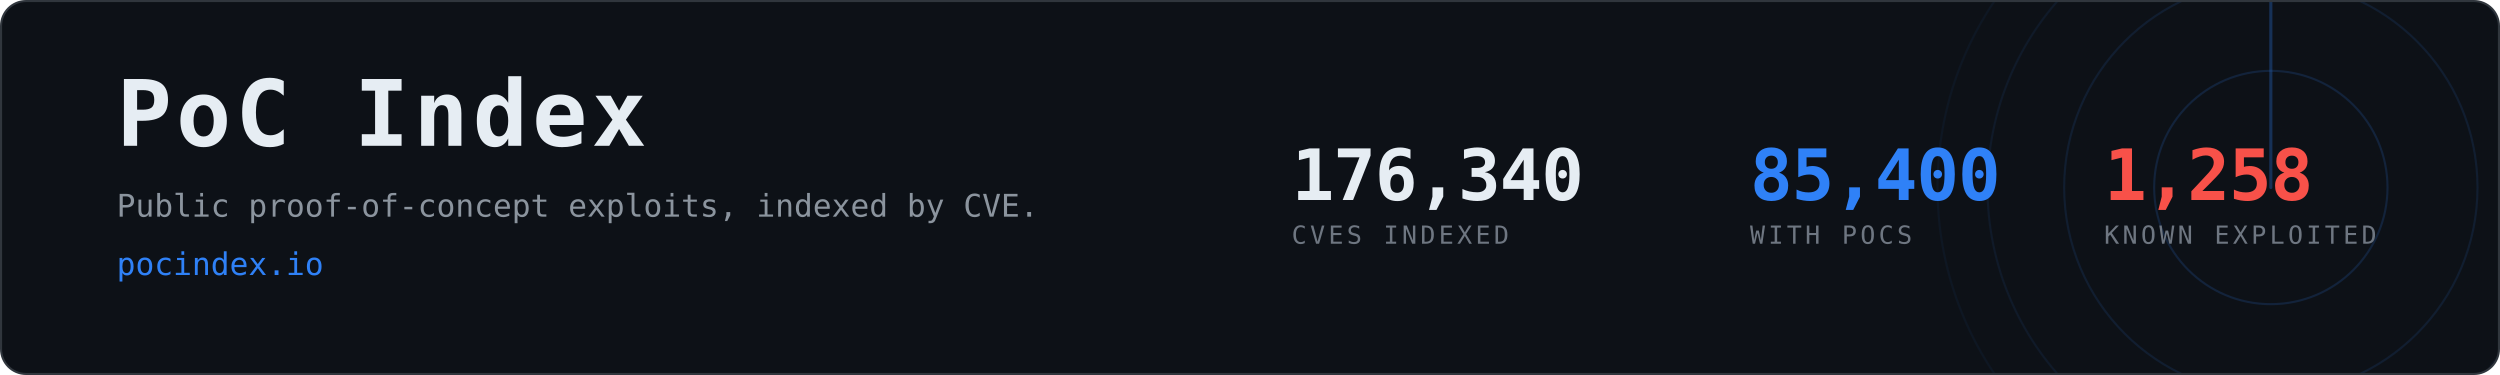
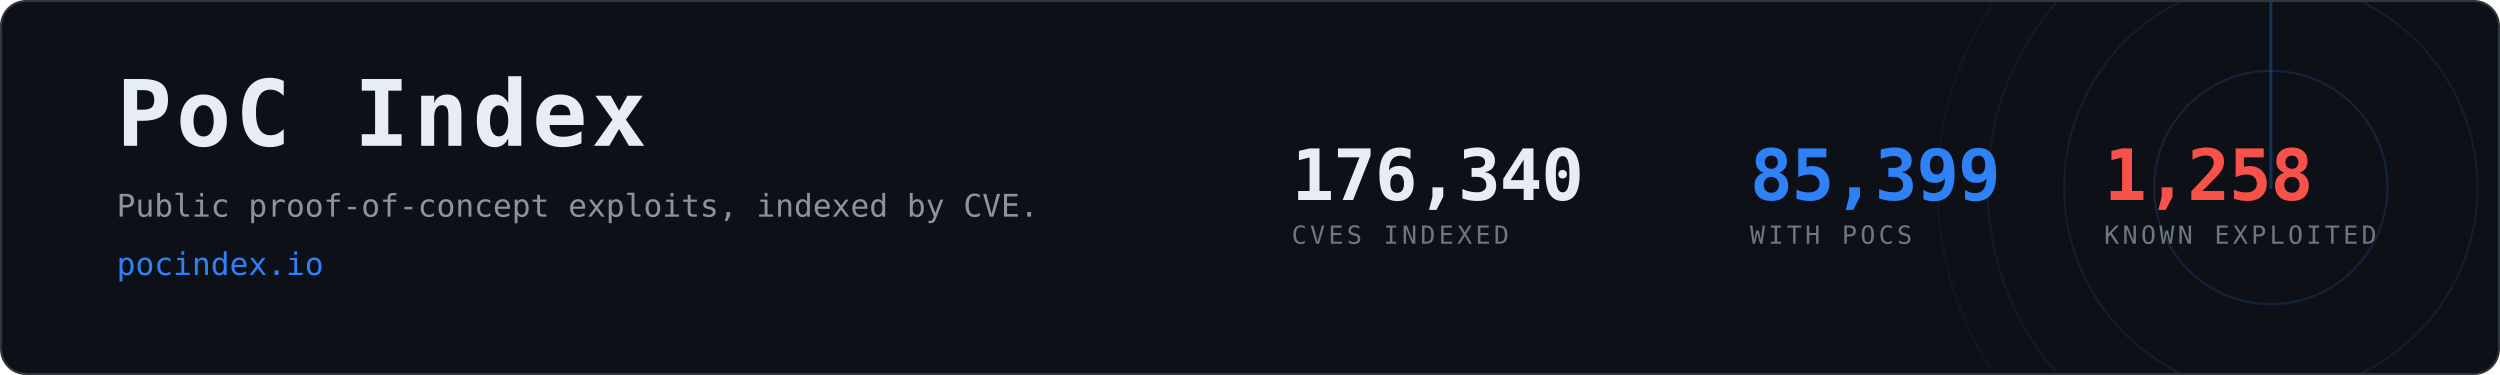
- <svg xmlns="http://www.w3.org/2000/svg" width="1200" height="180" viewBox="0 0 1200 180" role="img" aria-label="PoC Index, 85,400 CVEs with public proof-of-concept exploits">
+ <svg xmlns="http://www.w3.org/2000/svg" width="1200" height="180" viewBox="0 0 1200 180" role="img" aria-label="PoC Index, 85,399 CVEs with public proof-of-concept exploits">
  <clipPath id="card">
    <rect x="1" y="1" width="1198" height="178" rx="12" />
  </clipPath>
  <rect x="0.5" y="0.5" width="1199" height="179" rx="12" fill="#0d1117" stroke="#30363d" />
  <g clip-path="url(#card)" opacity="0.6">
    <g>
      <circle cx="1090" cy="90" r="56.0" fill="none" stroke="#2f81f7" stroke-width="1" opacity="0.270" />
      <circle cx="1090" cy="90" r="99.2" fill="none" stroke="#2f81f7" stroke-width="1" opacity="0.195" />
      <circle cx="1090" cy="90" r="136.0" fill="none" stroke="#2f81f7" stroke-width="1" opacity="0.135" />
      <circle cx="1090" cy="90" r="160.0" fill="none" stroke="#2f81f7" stroke-width="1" opacity="0.090" />
      <line x1="1090" y1="90" x2="1090" y2="-70.0" stroke="#2f81f7" stroke-width="1.5" stroke-linecap="round" opacity="0.480">
        <animateTransform attributeName="transform" type="rotate" from="0 1090 90" to="360 1090 90" dur="8s" repeatCount="indefinite" />
      </line>
    </g>
  </g>
  <text x="56" y="70" font-family="ui-monospace,SFMono-Regular,Menlo,Consolas,monospace" font-size="44" font-weight="700" fill="#e6edf3" letter-spacing="2">PoC Index</text>
  <text x="56" y="104" font-family="ui-monospace,SFMono-Regular,Menlo,Consolas,monospace" font-size="15" fill="#8b949e">
    Public proof-of-concept exploits, indexed by CVE.</text>
  <text x="56" y="132" font-family="ui-monospace,SFMono-Regular,Menlo,Consolas,monospace" font-size="15" fill="#2f81f7">pocindex.io</text>
  <text x="620" y="96" font-family="ui-monospace,SFMono-Regular,Menlo,Consolas,monospace" font-size="34" font-weight="700" fill="#e6edf3" letter-spacing="-0.5">176,340</text>
  <text x="620" y="117" font-family="ui-monospace,SFMono-Regular,Menlo,Consolas,monospace" font-size="12" fill="#6e7681" letter-spacing="1.6">CVES INDEXED</text>
-   <text x="840" y="96" font-family="ui-monospace,SFMono-Regular,Menlo,Consolas,monospace" font-size="34" font-weight="700" fill="#2f81f7" letter-spacing="-0.5">85,400</text>
+   <text x="840" y="96" font-family="ui-monospace,SFMono-Regular,Menlo,Consolas,monospace" font-size="34" font-weight="700" fill="#2f81f7" letter-spacing="-0.5">85,399</text>
  <text x="840" y="117" font-family="ui-monospace,SFMono-Regular,Menlo,Consolas,monospace" font-size="12" fill="#6e7681" letter-spacing="1.6">WITH POCS</text>
  <text x="1010" y="96" font-family="ui-monospace,SFMono-Regular,Menlo,Consolas,monospace" font-size="34" font-weight="700" fill="#f85149" letter-spacing="-0.5">1,258</text>
  <text x="1010" y="117" font-family="ui-monospace,SFMono-Regular,Menlo,Consolas,monospace" font-size="12" fill="#6e7681" letter-spacing="1.6">KNOWN EXPLOITED</text>
</svg>
